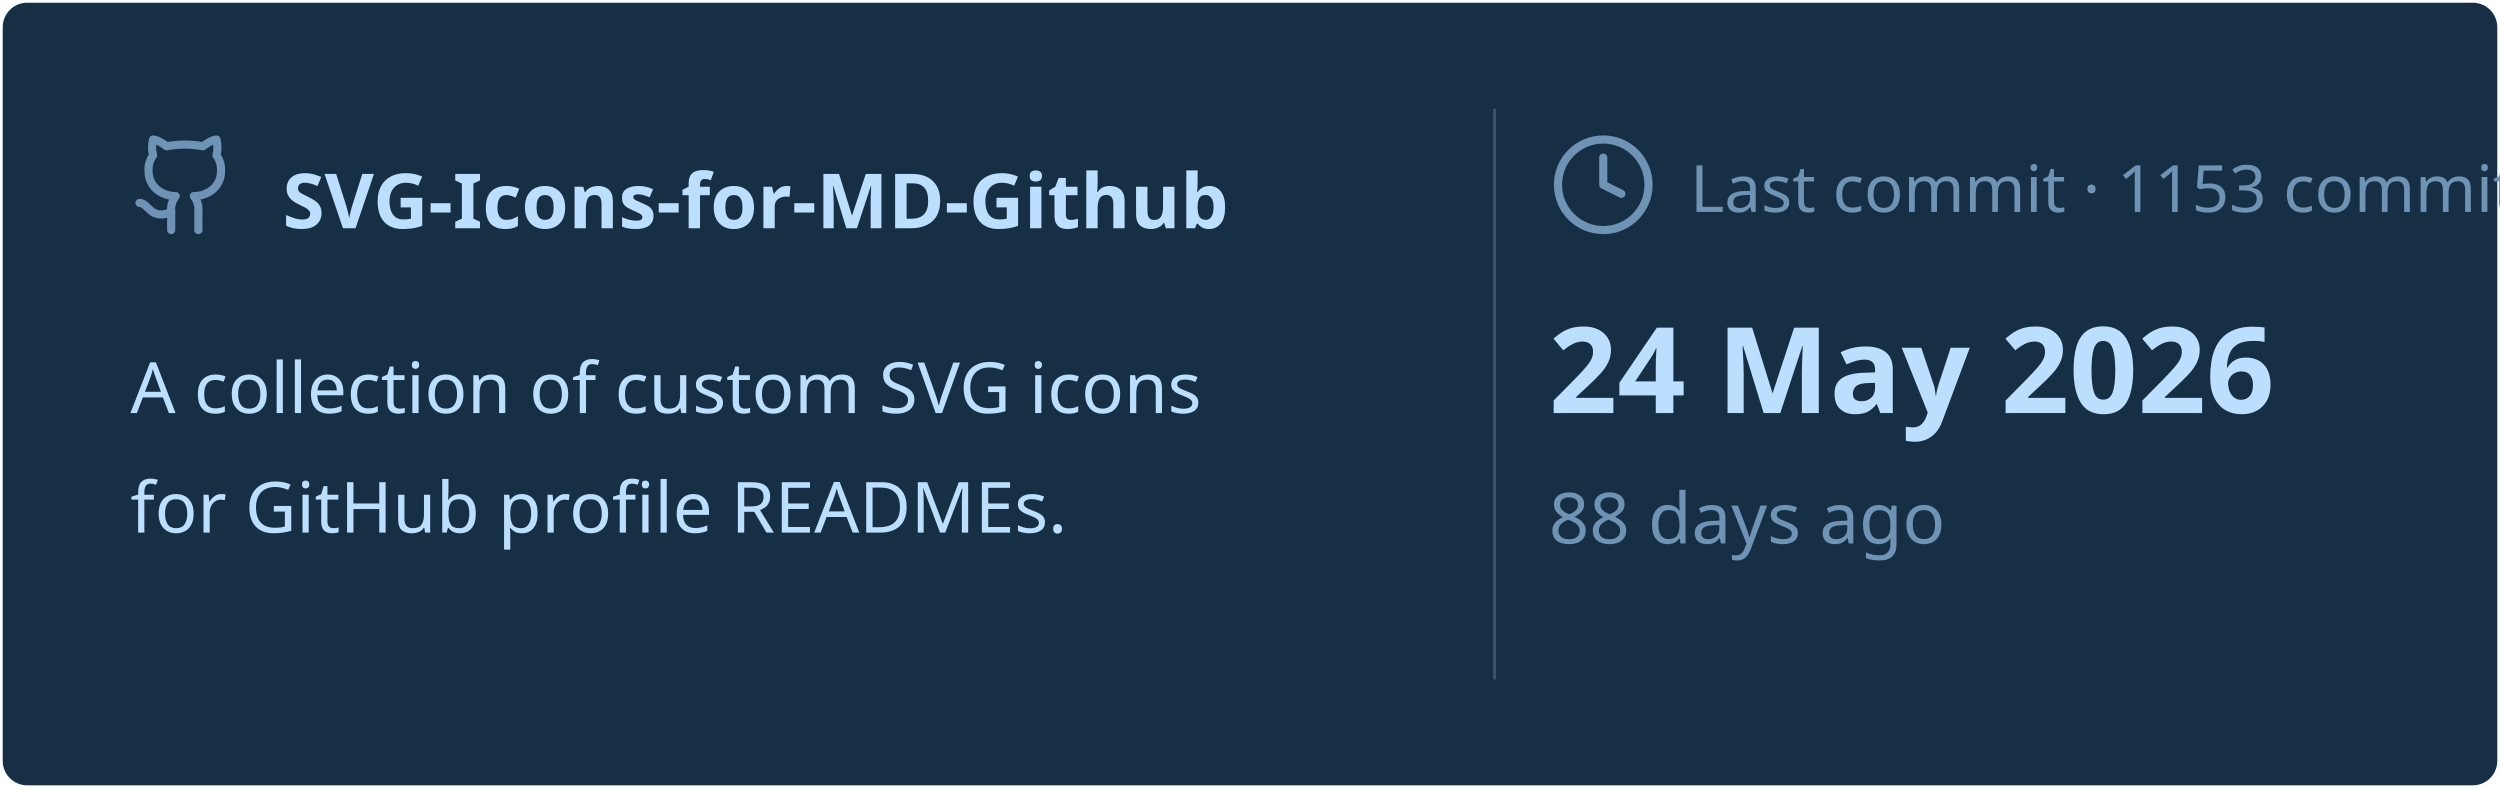
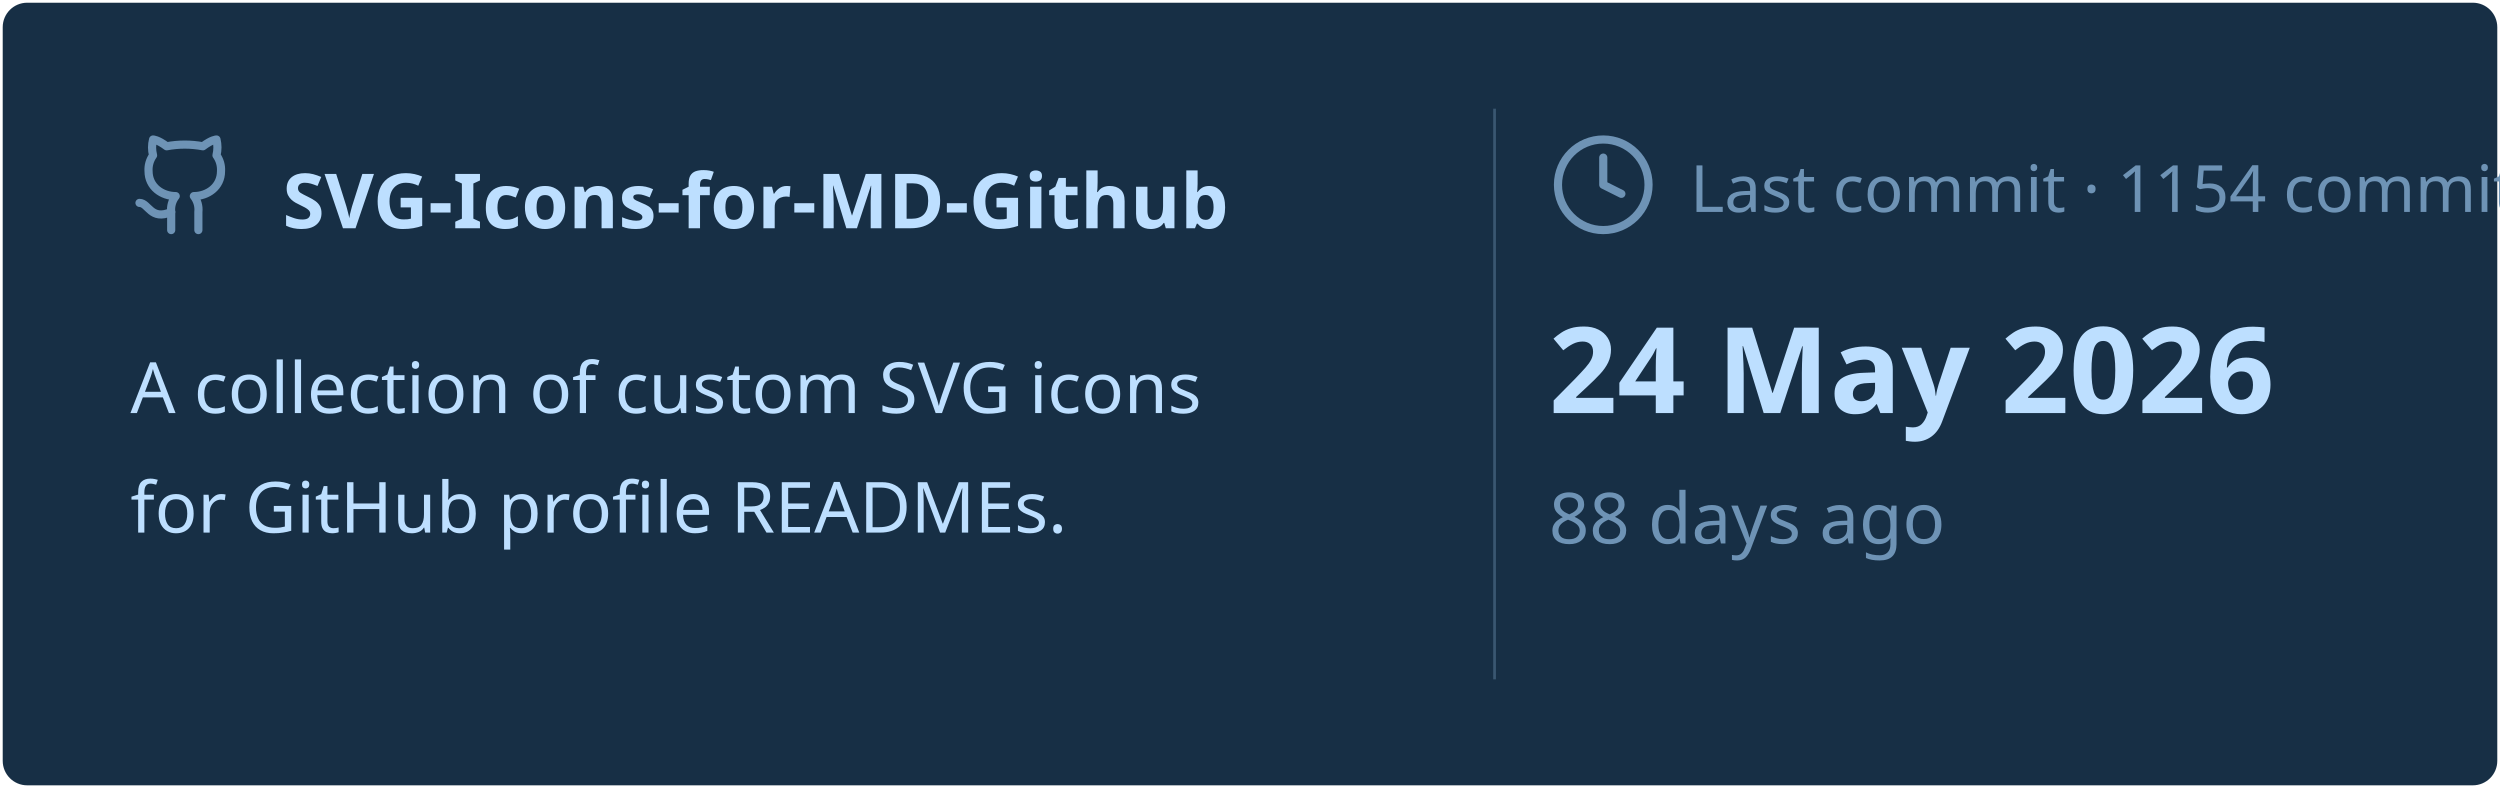
<svg xmlns="http://www.w3.org/2000/svg" viewBox="0 0 460 145" width="460px" height="145px">
  <rect stroke="#000000" stroke-opacity="0" fill="#172F45" rx="4.5" x="0.5" y="0.5" width="459" height="144" />
  <g transform="translate(24, 42)">
    <svg x="0" y="-18" width="20" height="20" viewBox="0 0 24 24" fill="none" stroke="#6E93B5" stroke-width="1.8" stroke-linecap="round" stroke-linejoin="round">
      <path d="M15 22v-4a4.8 4.8 0 0 0-1-3.5c3 0 6-2 6-5.5.08-1.25-.27-2.48-1-3.5.28-1.15.28-2.35 0-3.5 0 0-1 0-3 1.5-2.64-.5-5.36-.5-8 0C6 2 5 2 5 2c-.3 1.15-.3 2.35 0 3.5A5.403 5.403 0 0 0 4 9c0 3.5 3 5.5 6 5.5-.39.49-.68 1.05-.85 1.65-.17.6-.22 1.23-.15 1.85v4" />
      <path d="M9 18c-4.51 2-5-2-7-2" />
    </svg>
    <text x="28" y="0" font-family="&quot;Segoe UI&quot;, Ubuntu, sans-serif" font-size="14" font-weight="700" fill="#BDDFFF">SVG-Icons-for-MD-Github</text>
  </g>
  <text x="24" y="76" font-family="&quot;Segoe UI&quot;, Ubuntu, sans-serif" font-size="13" font-weight="400" fill="#BDDFFF">A collection of custom SVG icons</text>
  <text x="24" y="98" font-family="&quot;Segoe UI&quot;, Ubuntu, sans-serif" font-size="13" font-weight="400" fill="#BDDFFF">for GitHub profile READMEs.</text>
  <line x1="275" y1="20" x2="275" y2="125" stroke="#6E93B5" stroke-width="0.5" stroke-opacity="0.4" />
  <svg x="285" y="24" width="20" height="20" viewBox="0 0 24 24" fill="none" stroke="#6E93B5" stroke-width="1.8" stroke-linecap="round" stroke-linejoin="round">
    <circle cx="12" cy="12" r="10" />
    <polyline points="12 6 12 12 16 14" />
  </svg>
-   <text x="311" y="39" font-family="&quot;Segoe UI&quot;, Ubuntu, sans-serif" font-size="12" font-weight="400" fill="#6E93B5">Last commit · 1153 commits</text>
+   <text x="311" y="39" font-family="&quot;Segoe UI&quot;, Ubuntu, sans-serif" font-size="12" font-weight="400" fill="#6E93B5">Last commit · 1154 commits</text>
  <text x="285" y="76" font-family="&quot;Segoe UI&quot;, Ubuntu, sans-serif" font-size="22" font-weight="700" fill="#BDDFFF">24 May 2026</text>
  <text x="285" y="100" font-family="&quot;Segoe UI&quot;, Ubuntu, sans-serif" font-size="13" font-weight="400" fill="#6E93B5">88 days ago</text>
</svg>
